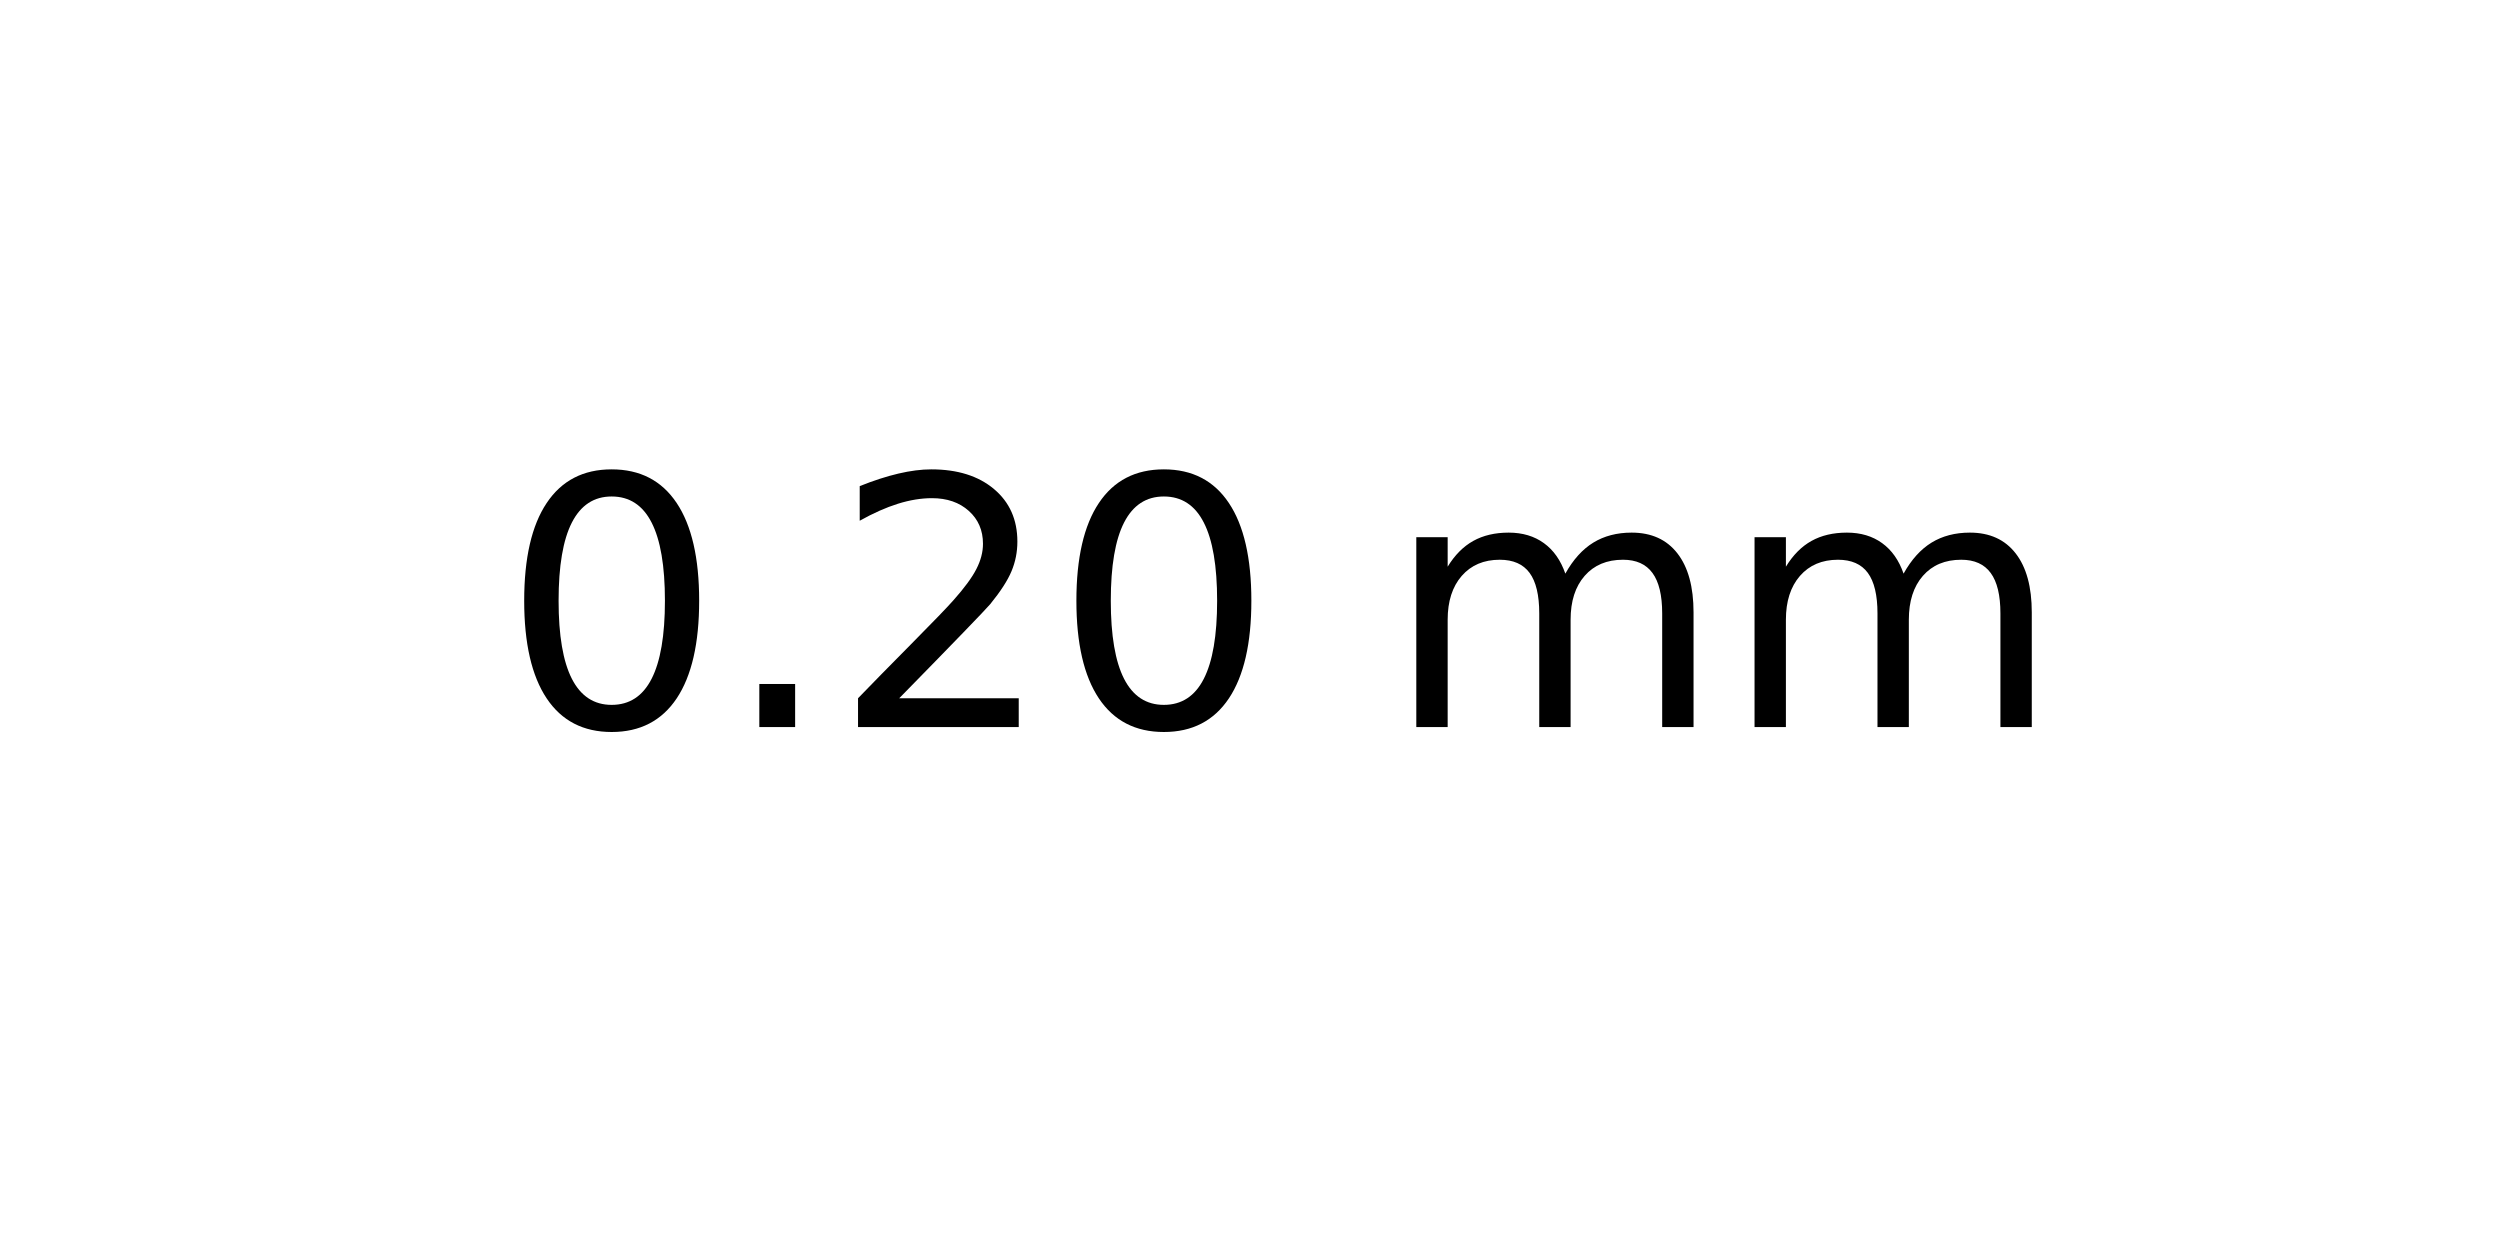
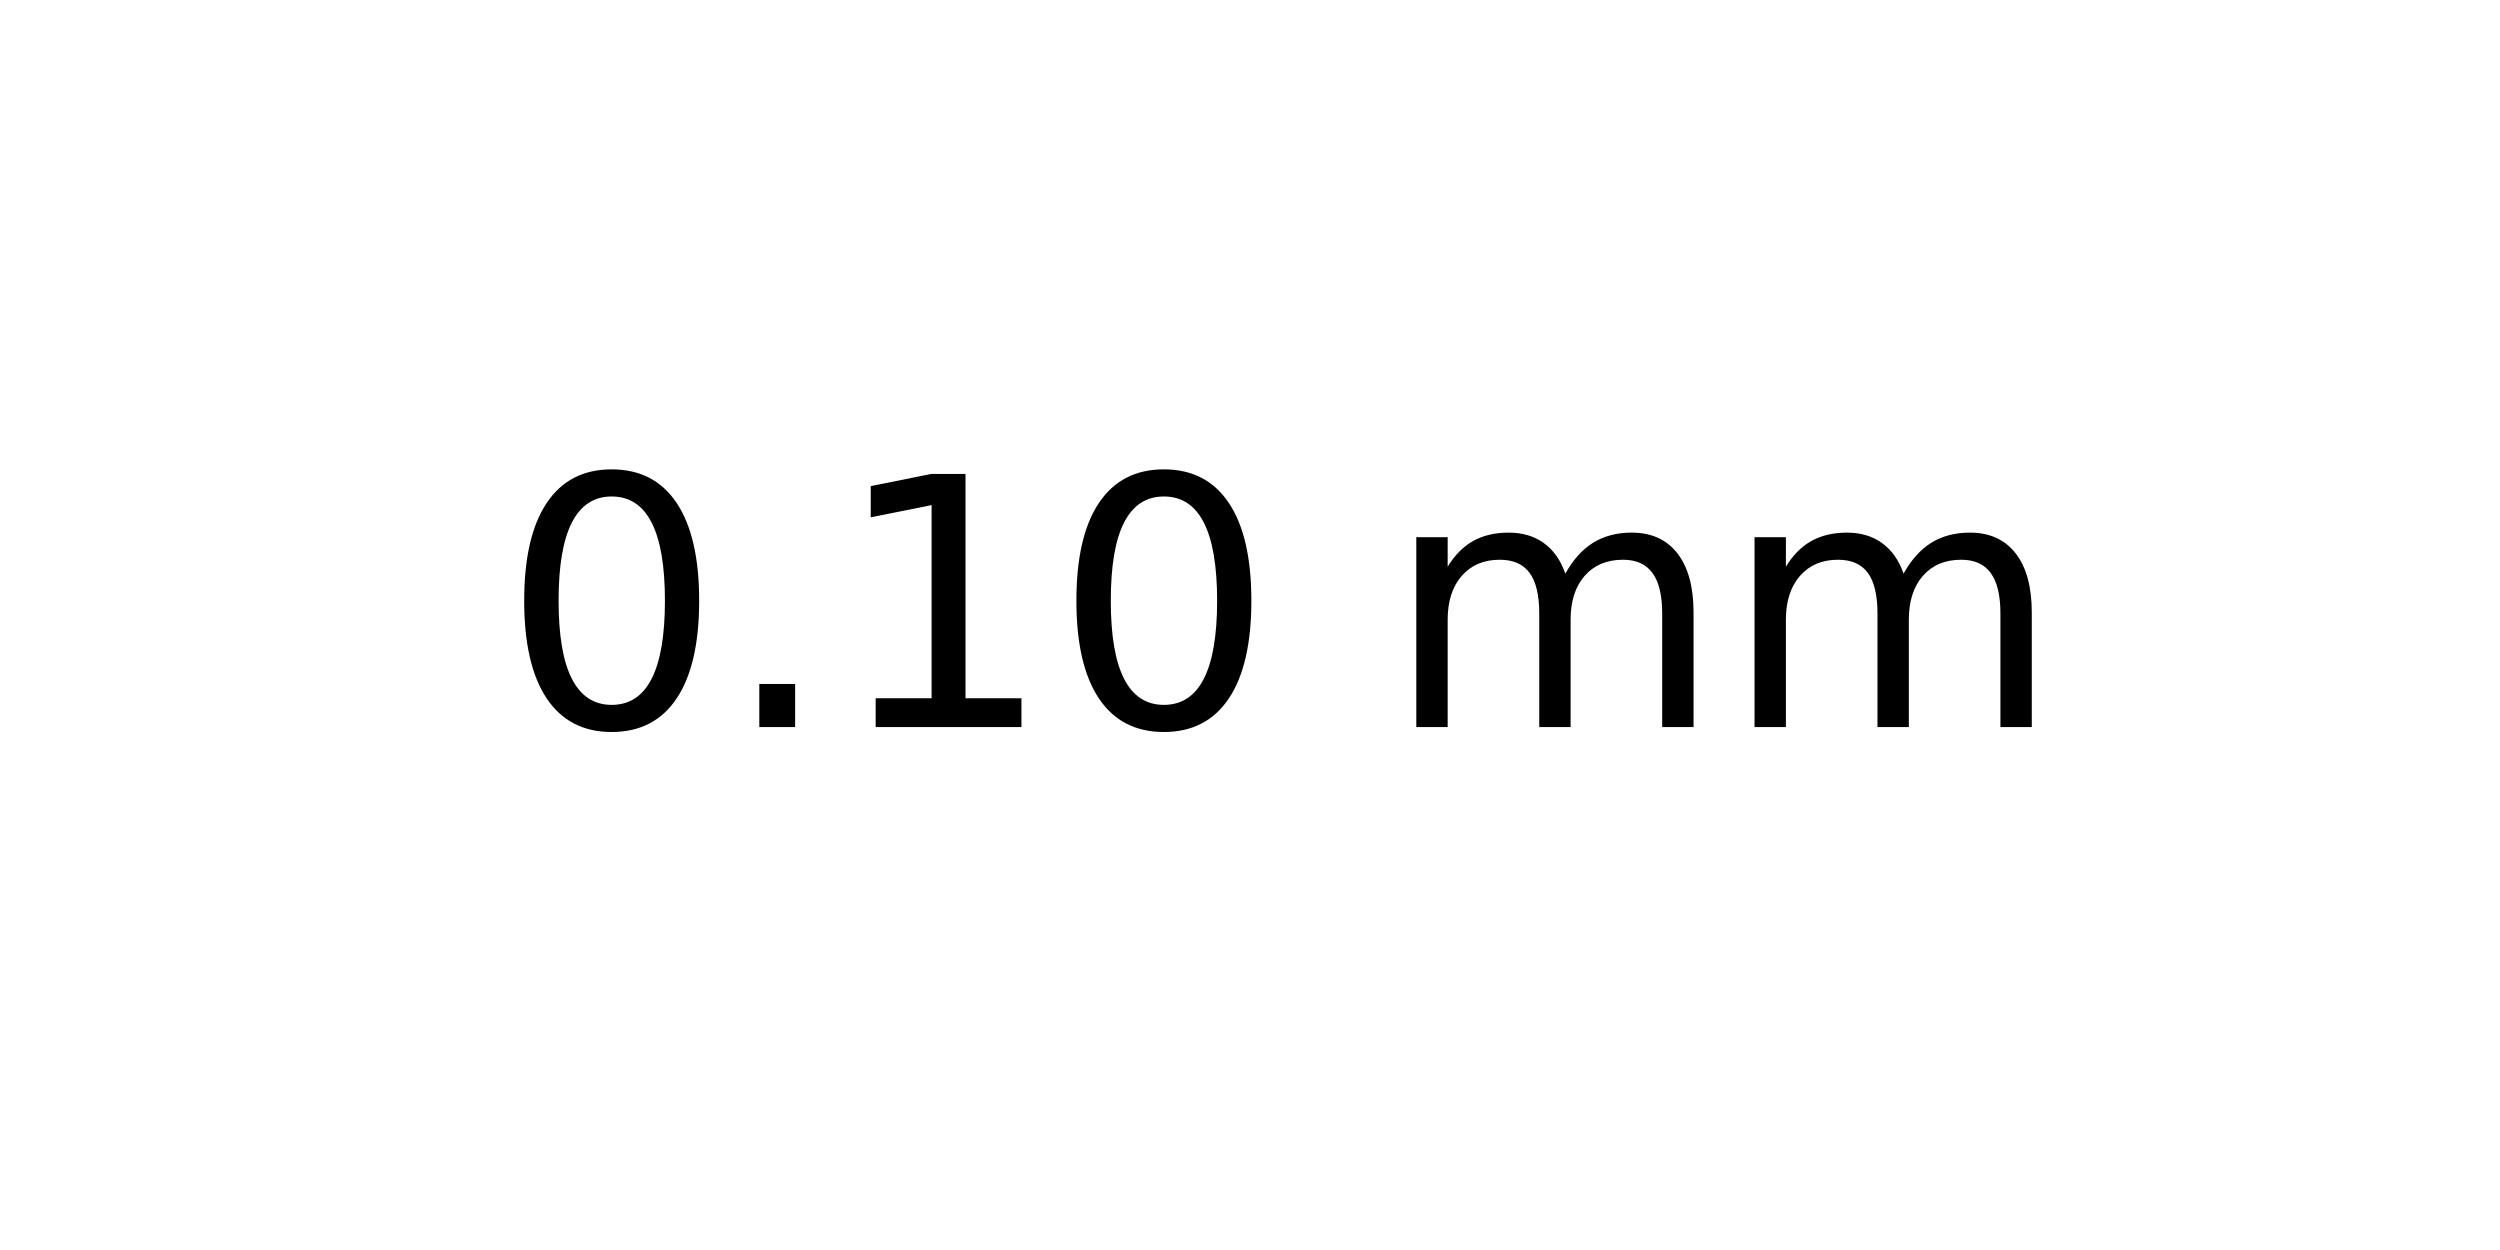
<svg xmlns="http://www.w3.org/2000/svg" xmlns:xlink="http://www.w3.org/1999/xlink" width="72pt" height="36pt" viewBox="0 0 72 36" version="1.1">
  <defs>
    <style type="text/css">*{stroke-linejoin: round; stroke-linecap: butt}</style>
  </defs>
  <g id="figure_1">
    <g id="axes_1">
      <g id="text_1">
        <g transform="translate(14.4375 20.93937) scale(0.1 -0.1)">
          <defs>
            <path id="DejaVuSans-30" d="M 2034 4250  Q 1547 4250 1301 3770  Q 1056 3291 1056 2328  Q 1056 1369 1301 889  Q 1547 409 2034 409  Q 2525 409 2770 889  Q 3016 1369 3016 2328  Q 3016 3291 2770 3770  Q 2525 4250 2034 4250  z M 2034 4750  Q 2819 4750 3233 4129  Q 3647 3509 3647 2328  Q 3647 1150 3233 529  Q 2819 -91 2034 -91  Q 1250 -91 836 529  Q 422 1150 422 2328  Q 422 3509 836 4129  Q 1250 4750 2034 4750  z " transform="scale(0.015625)" />
            <path id="DejaVuSans-2e" d="M 684 794  L 1344 794  L 1344 0  L 684 0  L 684 794  z " transform="scale(0.015625)" />
-             <path id="DejaVuSans-32" d="M 1228 531  L 3431 531  L 3431 0  L 469 0  L 469 531  Q 828 903 1448 1529  Q 2069 2156 2228 2338  Q 2531 2678 2651 2914  Q 2772 3150 2772 3378  Q 2772 3750 2511 3984  Q 2250 4219 1831 4219  Q 1534 4219 1204 4116  Q 875 4013 500 3803  L 500 4441  Q 881 4594 1212 4672  Q 1544 4750 1819 4750  Q 2544 4750 2975 4387  Q 3406 4025 3406 3419  Q 3406 3131 3298 2873  Q 3191 2616 2906 2266  Q 2828 2175 2409 1742  Q 1991 1309 1228 531  z " transform="scale(0.015625)" />
+             <path id="DejaVuSans-31" d="M 794 531  L 1825 531  L 1825 4091  L 703 3866  L 703 4441  L 1819 4666  L 2450 4666  L 2450 531  L 3481 531  L 3481 0  L 794 0  L 794 531  z " transform="scale(0.015625)" />
            <path id="DejaVuSans-20" transform="scale(0.015625)" />
            <path id="DejaVuSans-6d" d="M 3328 2828  Q 3544 3216 3844 3400  Q 4144 3584 4550 3584  Q 5097 3584 5394 3201  Q 5691 2819 5691 2113  L 5691 0  L 5113 0  L 5113 2094  Q 5113 2597 4934 2840  Q 4756 3084 4391 3084  Q 3944 3084 3684 2787  Q 3425 2491 3425 1978  L 3425 0  L 2847 0  L 2847 2094  Q 2847 2600 2669 2842  Q 2491 3084 2119 3084  Q 1678 3084 1418 2786  Q 1159 2488 1159 1978  L 1159 0  L 581 0  L 581 3500  L 1159 3500  L 1159 2956  Q 1356 3278 1631 3431  Q 1906 3584 2284 3584  Q 2666 3584 2933 3390  Q 3200 3197 3328 2828  z " transform="scale(0.015625)" />
          </defs>
          <use xlink:href="#DejaVuSans-30" />
          <use xlink:href="#DejaVuSans-2e" x="63.623" />
-           <use xlink:href="#DejaVuSans-32" x="95.41" />
+           <use xlink:href="#DejaVuSans-31" x="95.41" />
          <use xlink:href="#DejaVuSans-30" x="159.033" />
          <use xlink:href="#DejaVuSans-20" x="222.656" />
          <use xlink:href="#DejaVuSans-6d" x="254.443" />
          <use xlink:href="#DejaVuSans-6d" x="351.855" />
        </g>
      </g>
    </g>
  </g>
</svg>
